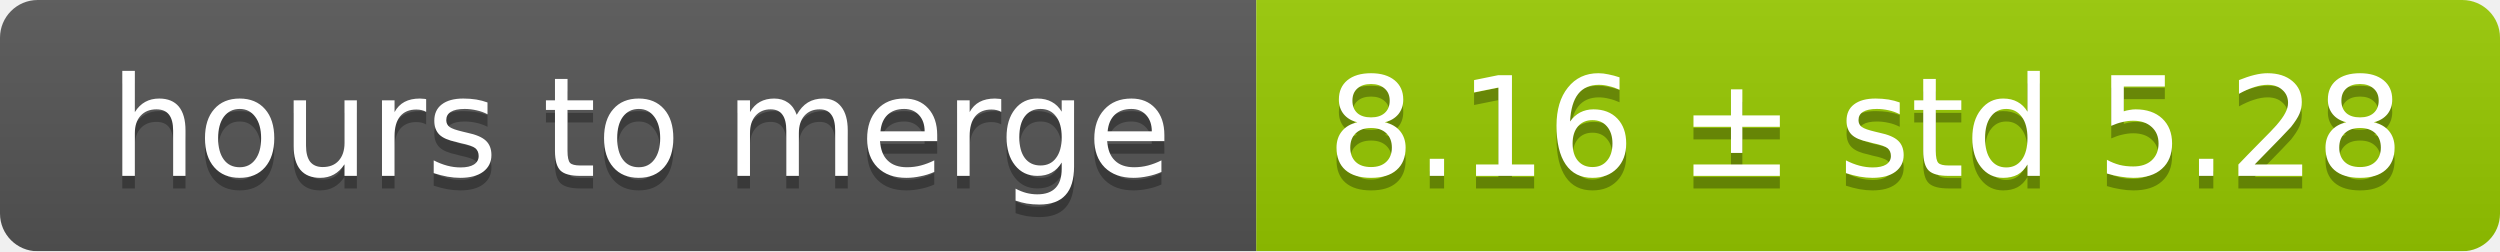
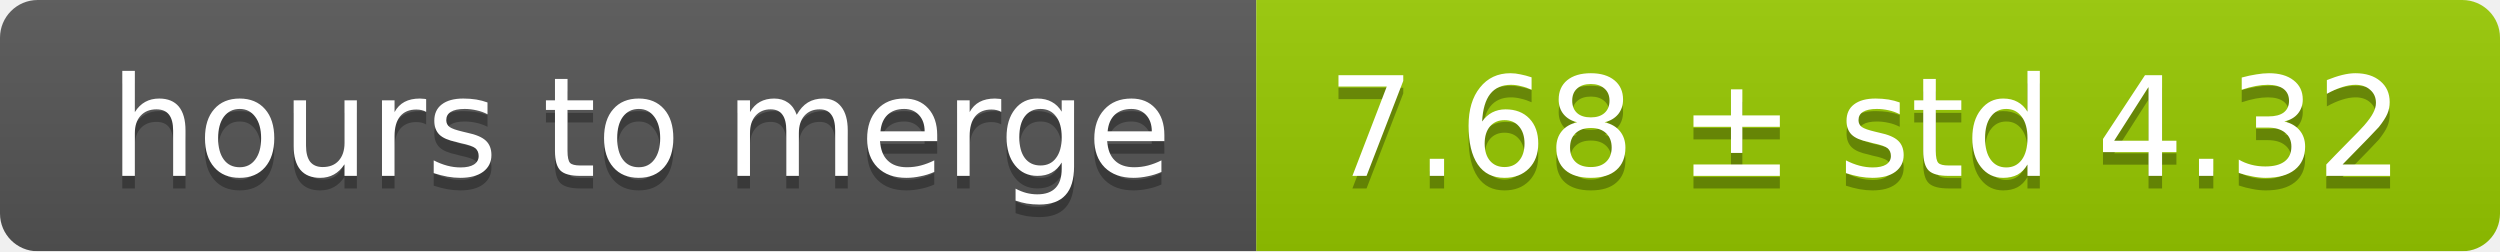
<svg xmlns="http://www.w3.org/2000/svg" width="199" height="20">
  <linearGradient id="smooth" x2="0" y2="100%">
    <stop offset="0" stop-color="#bbb" stop-opacity=".1" />
    <stop offset="1" stop-opacity=".1" />
  </linearGradient>
  <mask id="round">
    <rect width="199" height="20" rx="3" fill="#fff" />
  </mask>
  <g mask="url(#round)">
    <rect width="100" height="20" fill="#555" />
    <rect x="100" width="99" height="20" fill="#97ca00" />
    <rect width="199" height="20" fill="url(#smooth)" />
  </g>
  <g fill="#fff" text-anchor="middle" font-family="DejaVu Sans,Verdana,Geneva,sans-serif" font-size="11">
    <text x="51" y="15" fill="#010101" fill-opacity=".3">hours to merge</text>
    <text x="51" y="14">hours to merge</text>
-     <text x="148.5" y="15" fill="#010101" fill-opacity=".3">8.16 ± std 5.28</text>
-     <text x="148.5" y="14">8.16 ± std 5.28</text>
+     <text x="148.5" y="15" fill="#010101" fill-opacity=".3">7.68 ± std 4.32</text>
+     <text x="148.5" y="14">7.68 ± std 4.32</text>
  </g>
</svg>
